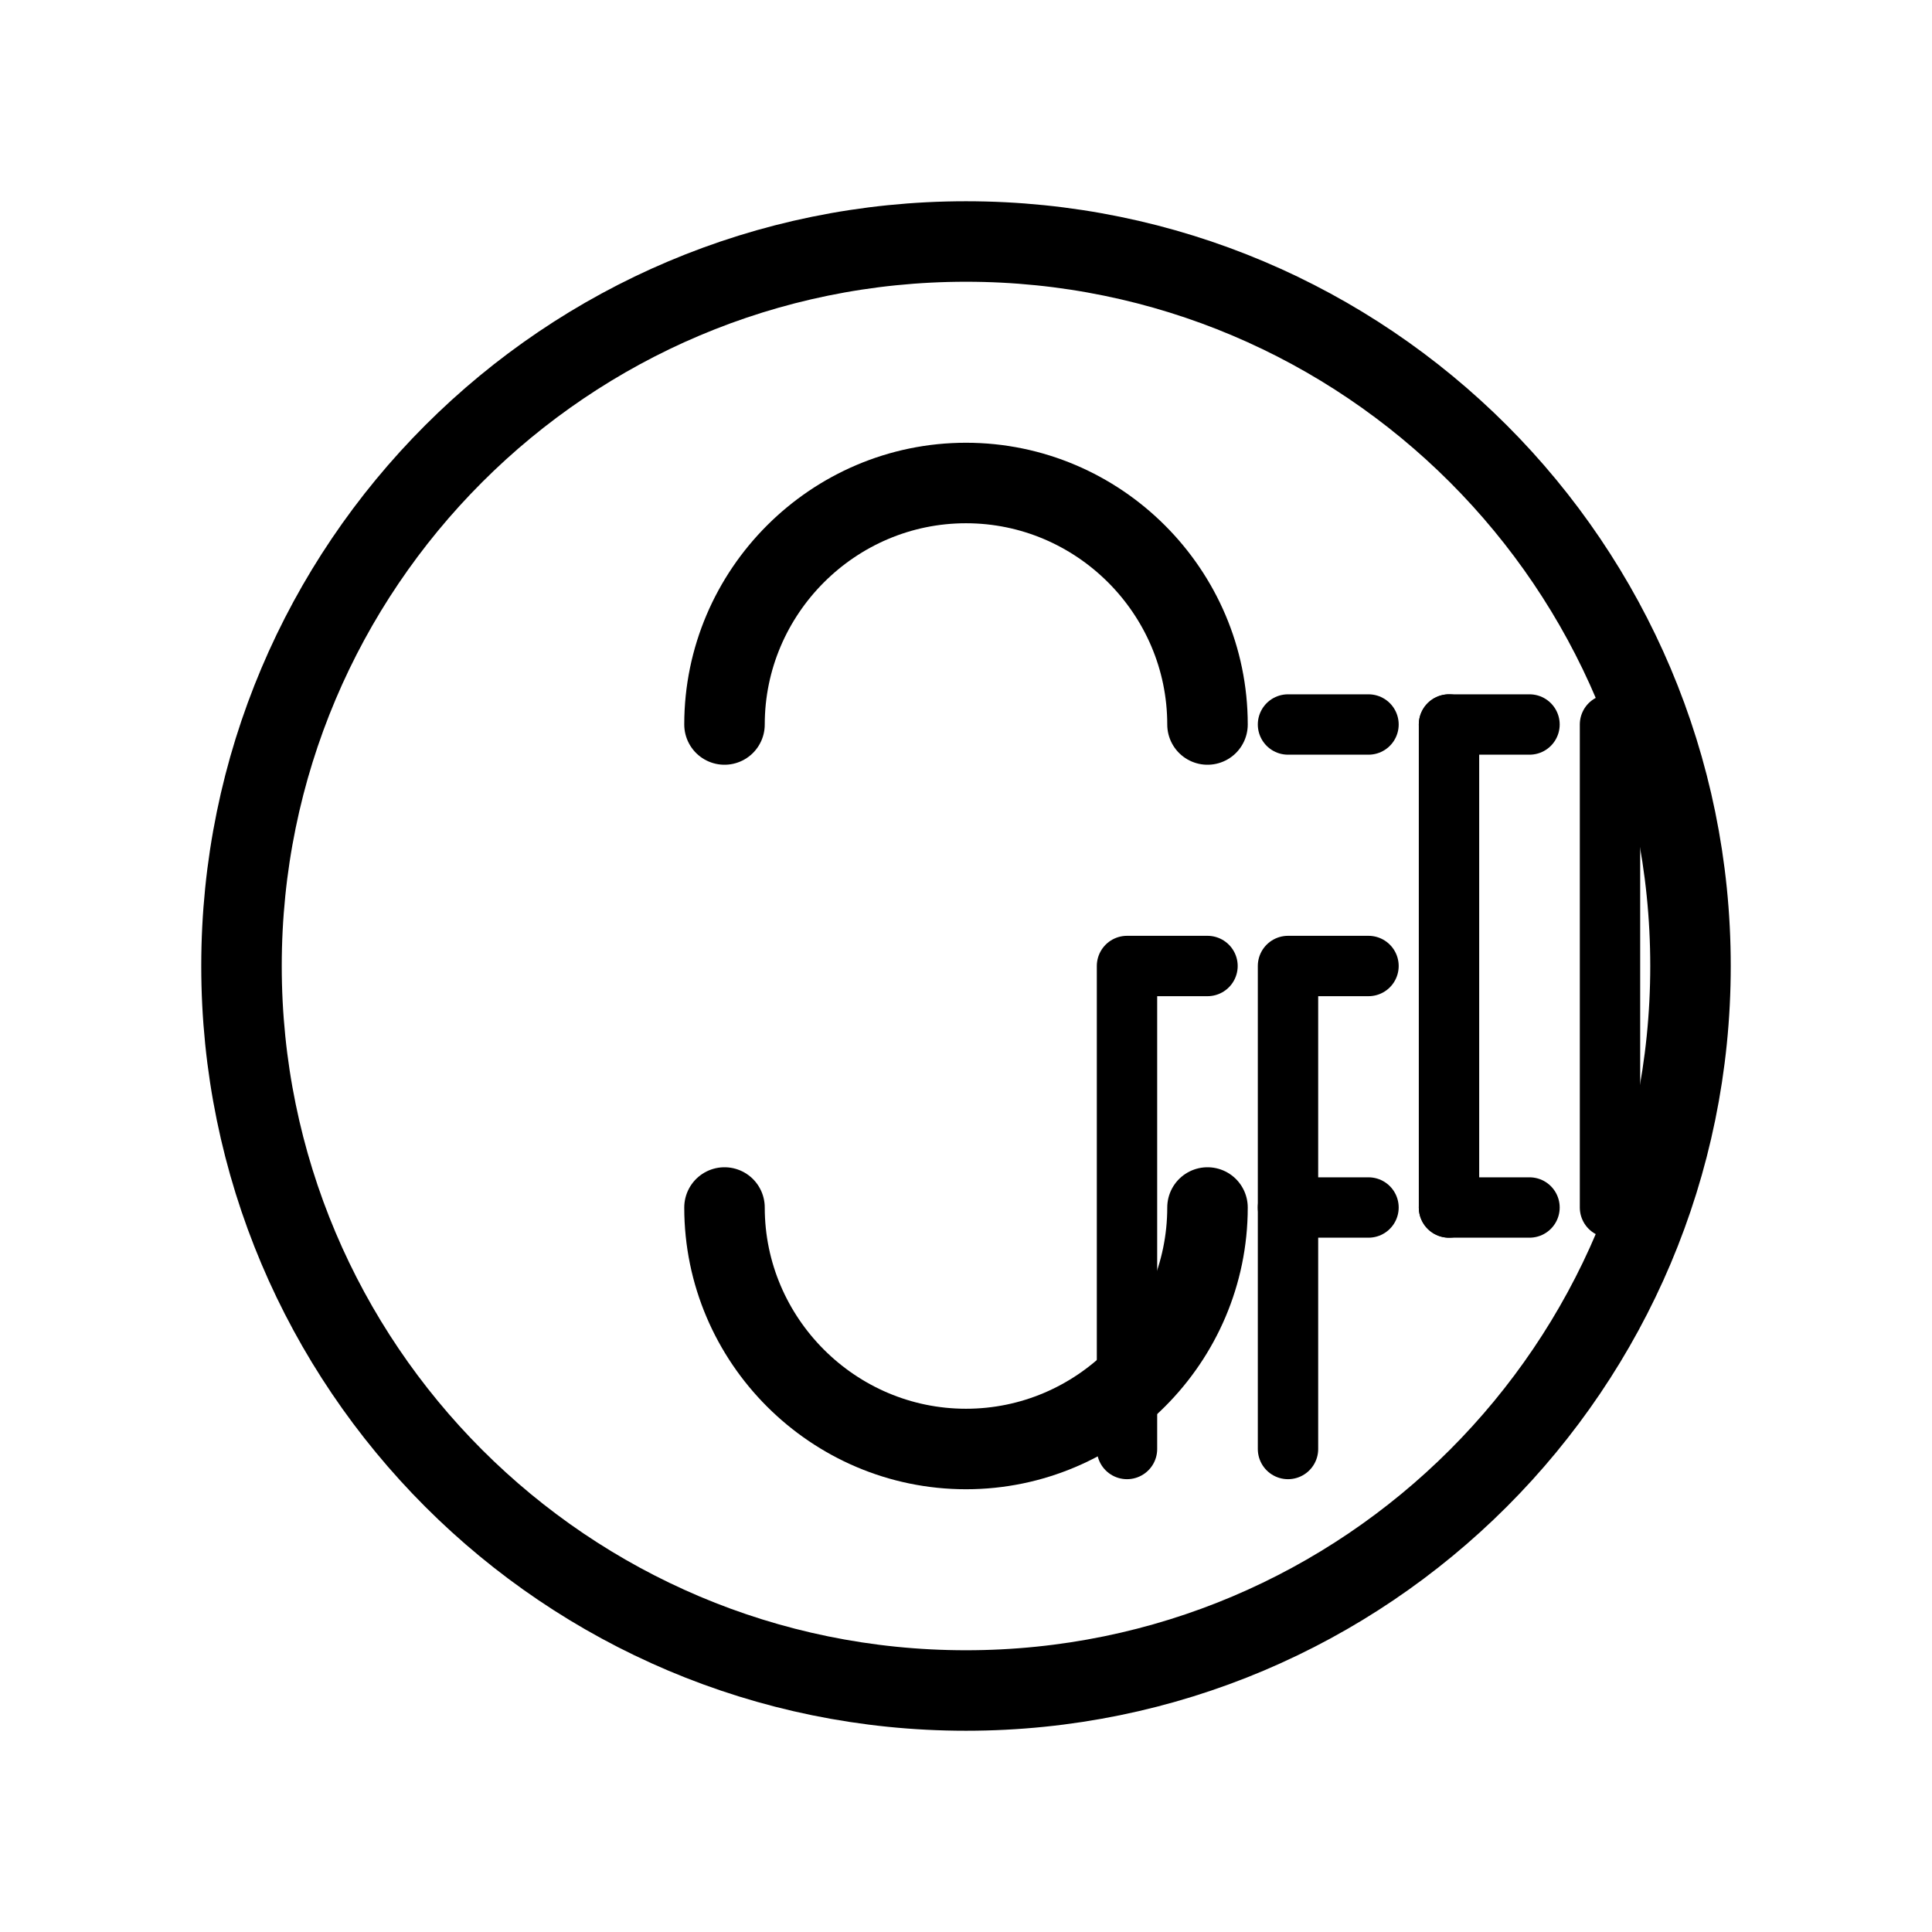
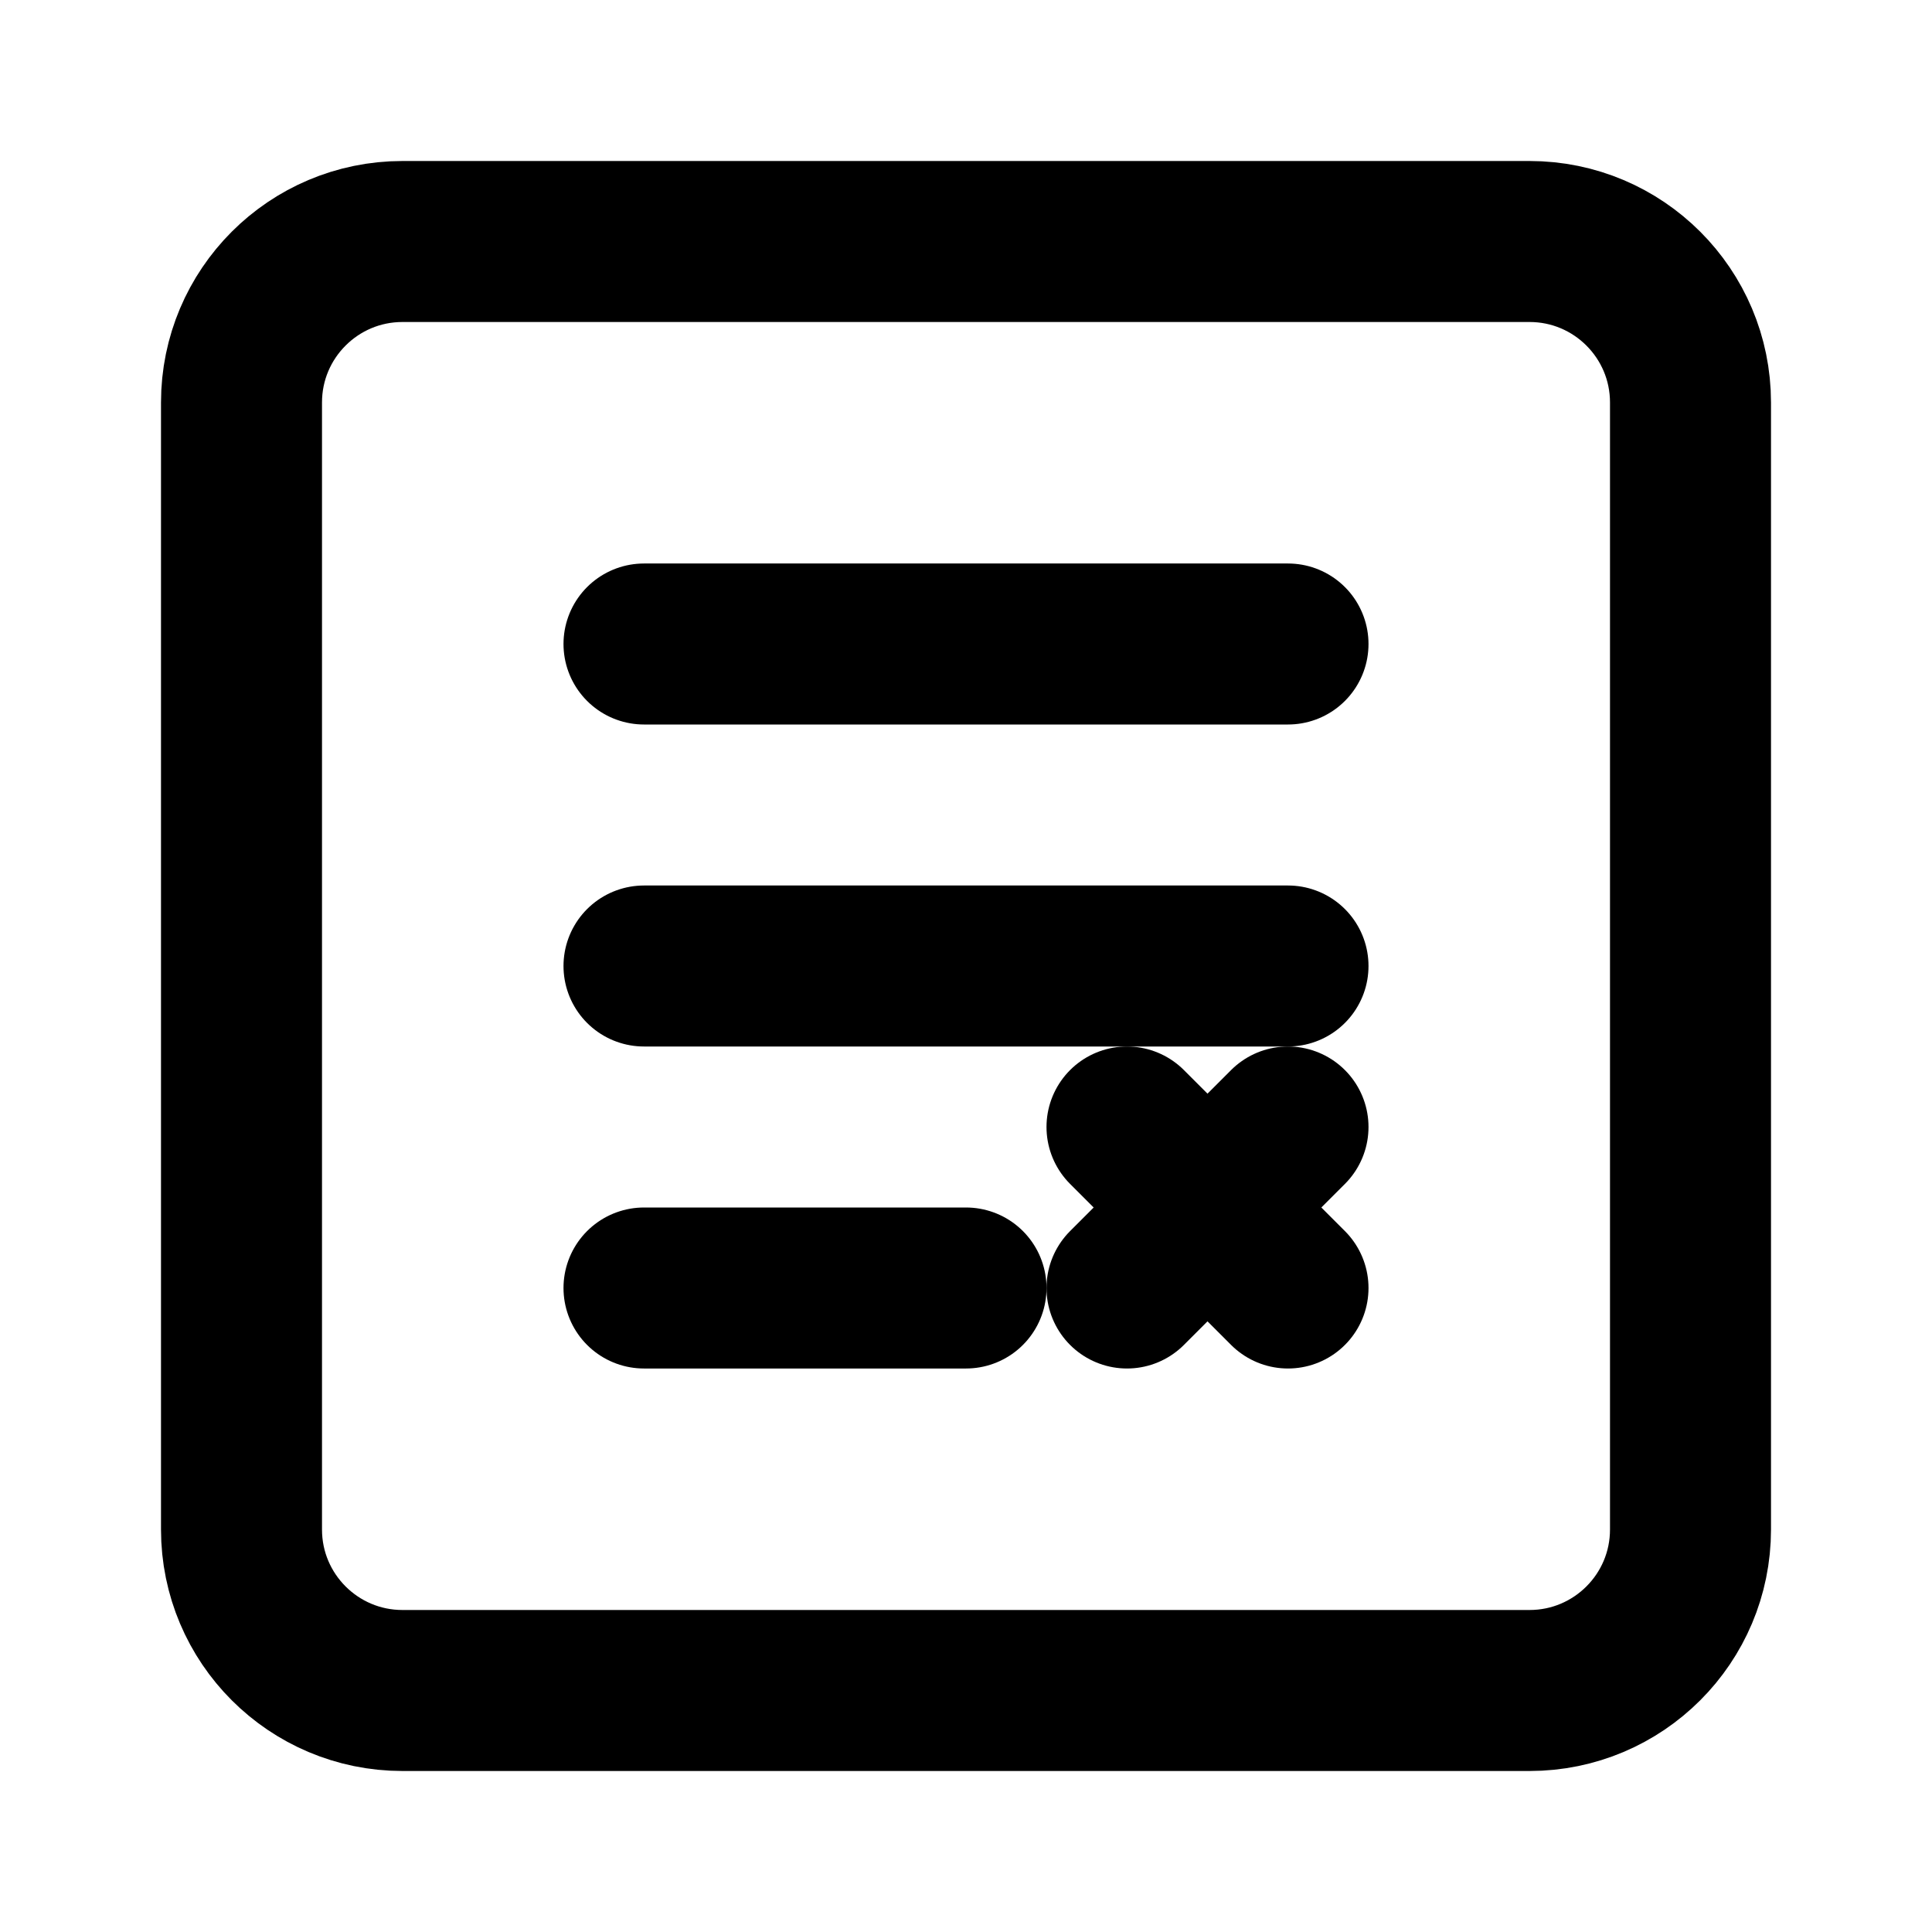
- <svg xmlns="http://www.w3.org/2000/svg" width="48" height="48" viewBox="0 0 48 48" fill="none">
-   <circle cx="24" cy="24" r="18" stroke="currentColor" stroke-width="2" fill="none" />
-   <path d="M18 18c0-3.3 2.7-6 6-6s6 2.7 6 6" stroke="currentColor" stroke-width="2" stroke-linecap="round" fill="none" />
-   <path d="M18 30c0 3.3 2.7 6 6 6s6-2.7 6-6" stroke="currentColor" stroke-width="2" stroke-linecap="round" fill="none" />
-   <path d="M32 18h2m-2 12h2m-6-6h2m6-6v12m-8-6v12" stroke="currentColor" stroke-width="1.5" stroke-linecap="round" />
-   <path d="M36 18h2m-2 12h2m-6-6h2m6-6v12m-8-6v12" stroke="currentColor" stroke-width="1.5" stroke-linecap="round" />
+ <svg xmlns="http://www.w3.org/2000/svg" viewBox="0 0 24 24" fill="none">
+   <rect x="3" y="3" width="18" height="18" rx="2" stroke="currentColor" stroke-width="2" />
+   <path d="M8 8H16M8 12H16M8 16H12" stroke="currentColor" stroke-width="2" stroke-linecap="round" />
+   <path d="M14 14L16 16M16 14L14 16" stroke="currentColor" stroke-width="2" stroke-linecap="round" />
</svg>
